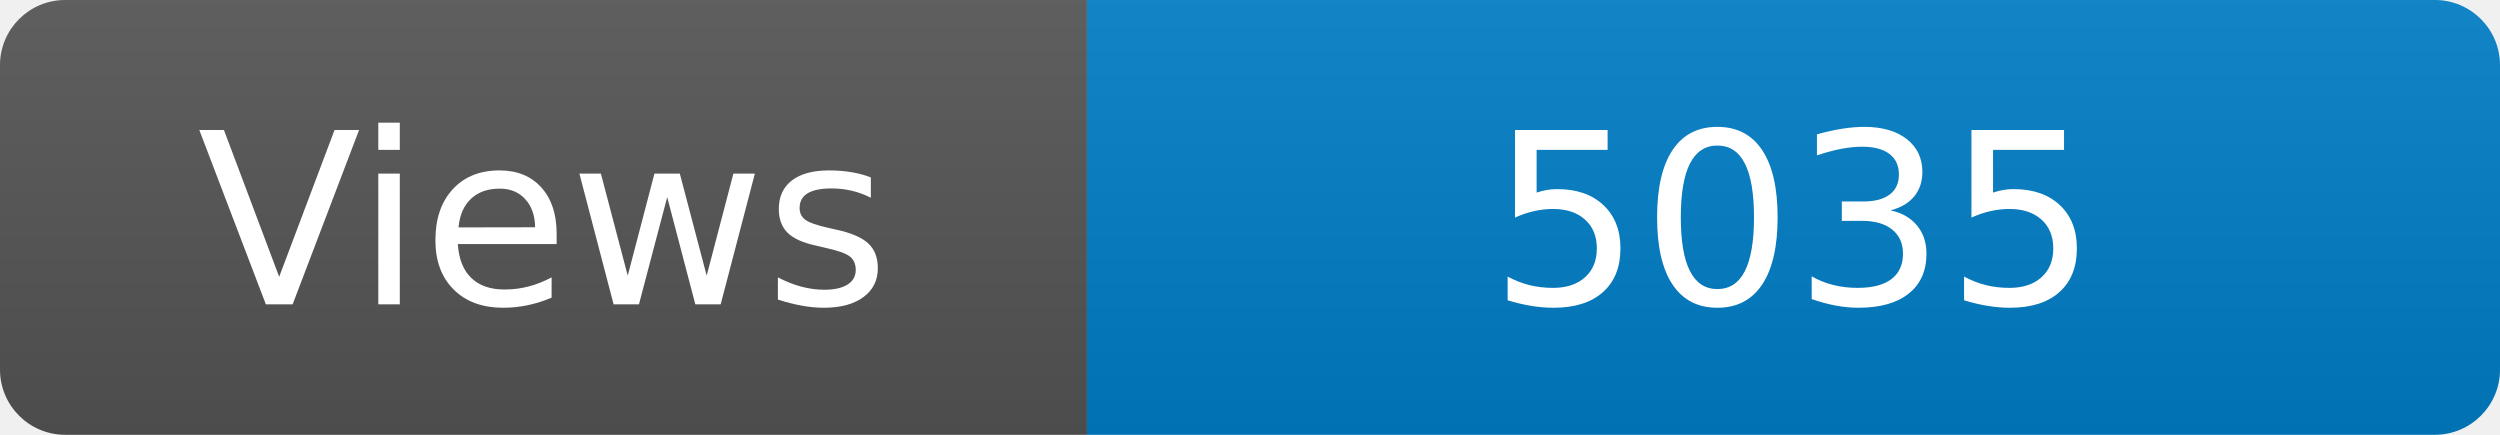
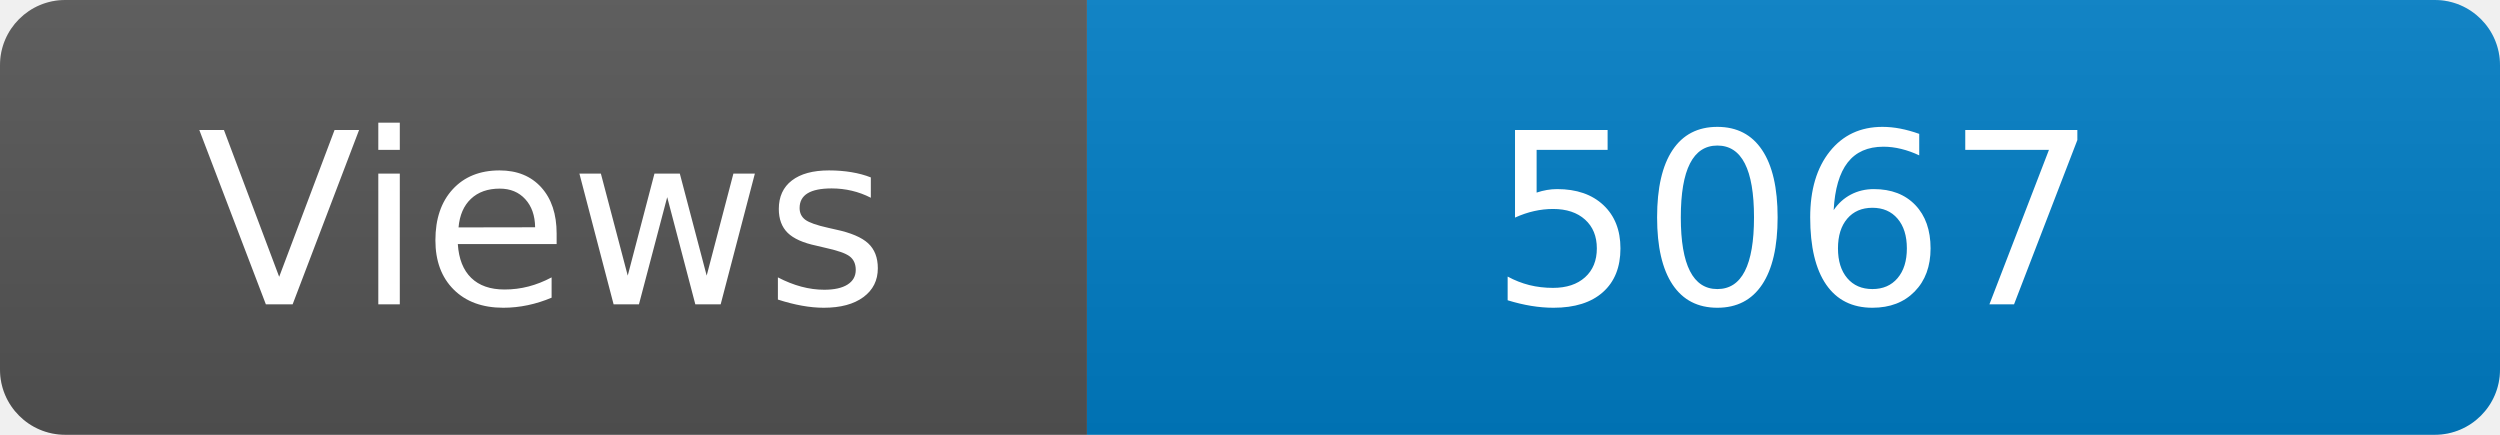
<svg xmlns="http://www.w3.org/2000/svg" width="115" height="20" role="img" aria-label="Maintained?: yes">
  <linearGradient id="s" x2="0" y2="100%">
    <stop offset="0" stop-color="#bbb" stop-opacity=".1" />
    <stop offset="1" stop-opacity=".1" />
  </linearGradient>
  <clipPath id="r">
    <rect width="115" height="20" rx="3" fill="#fff" />
  </clipPath>
  <g clip-path="url(#r)">
    <rect width="50" height="20" fill="#555" />
    <rect x="50" width="160" height="20" fill="#007ec6" />
    <rect width="115" height="20" fill="url(#s)" />
  </g>
  <g fill="#fff" text-anchor="middle" font-family="Verdana,Geneva,DejaVu Sans,sans-serif" font-size="110">
    <text x="250" y="140" transform="scale(.1)" fill="#fff">Views</text>
-     <text x="825" y="140" transform="scale(.1)" fill="#fff">5035</text>
+     <text x="825" y="140" transform="scale(.1)" fill="#fff">5067</text>
  </g>
</svg>
